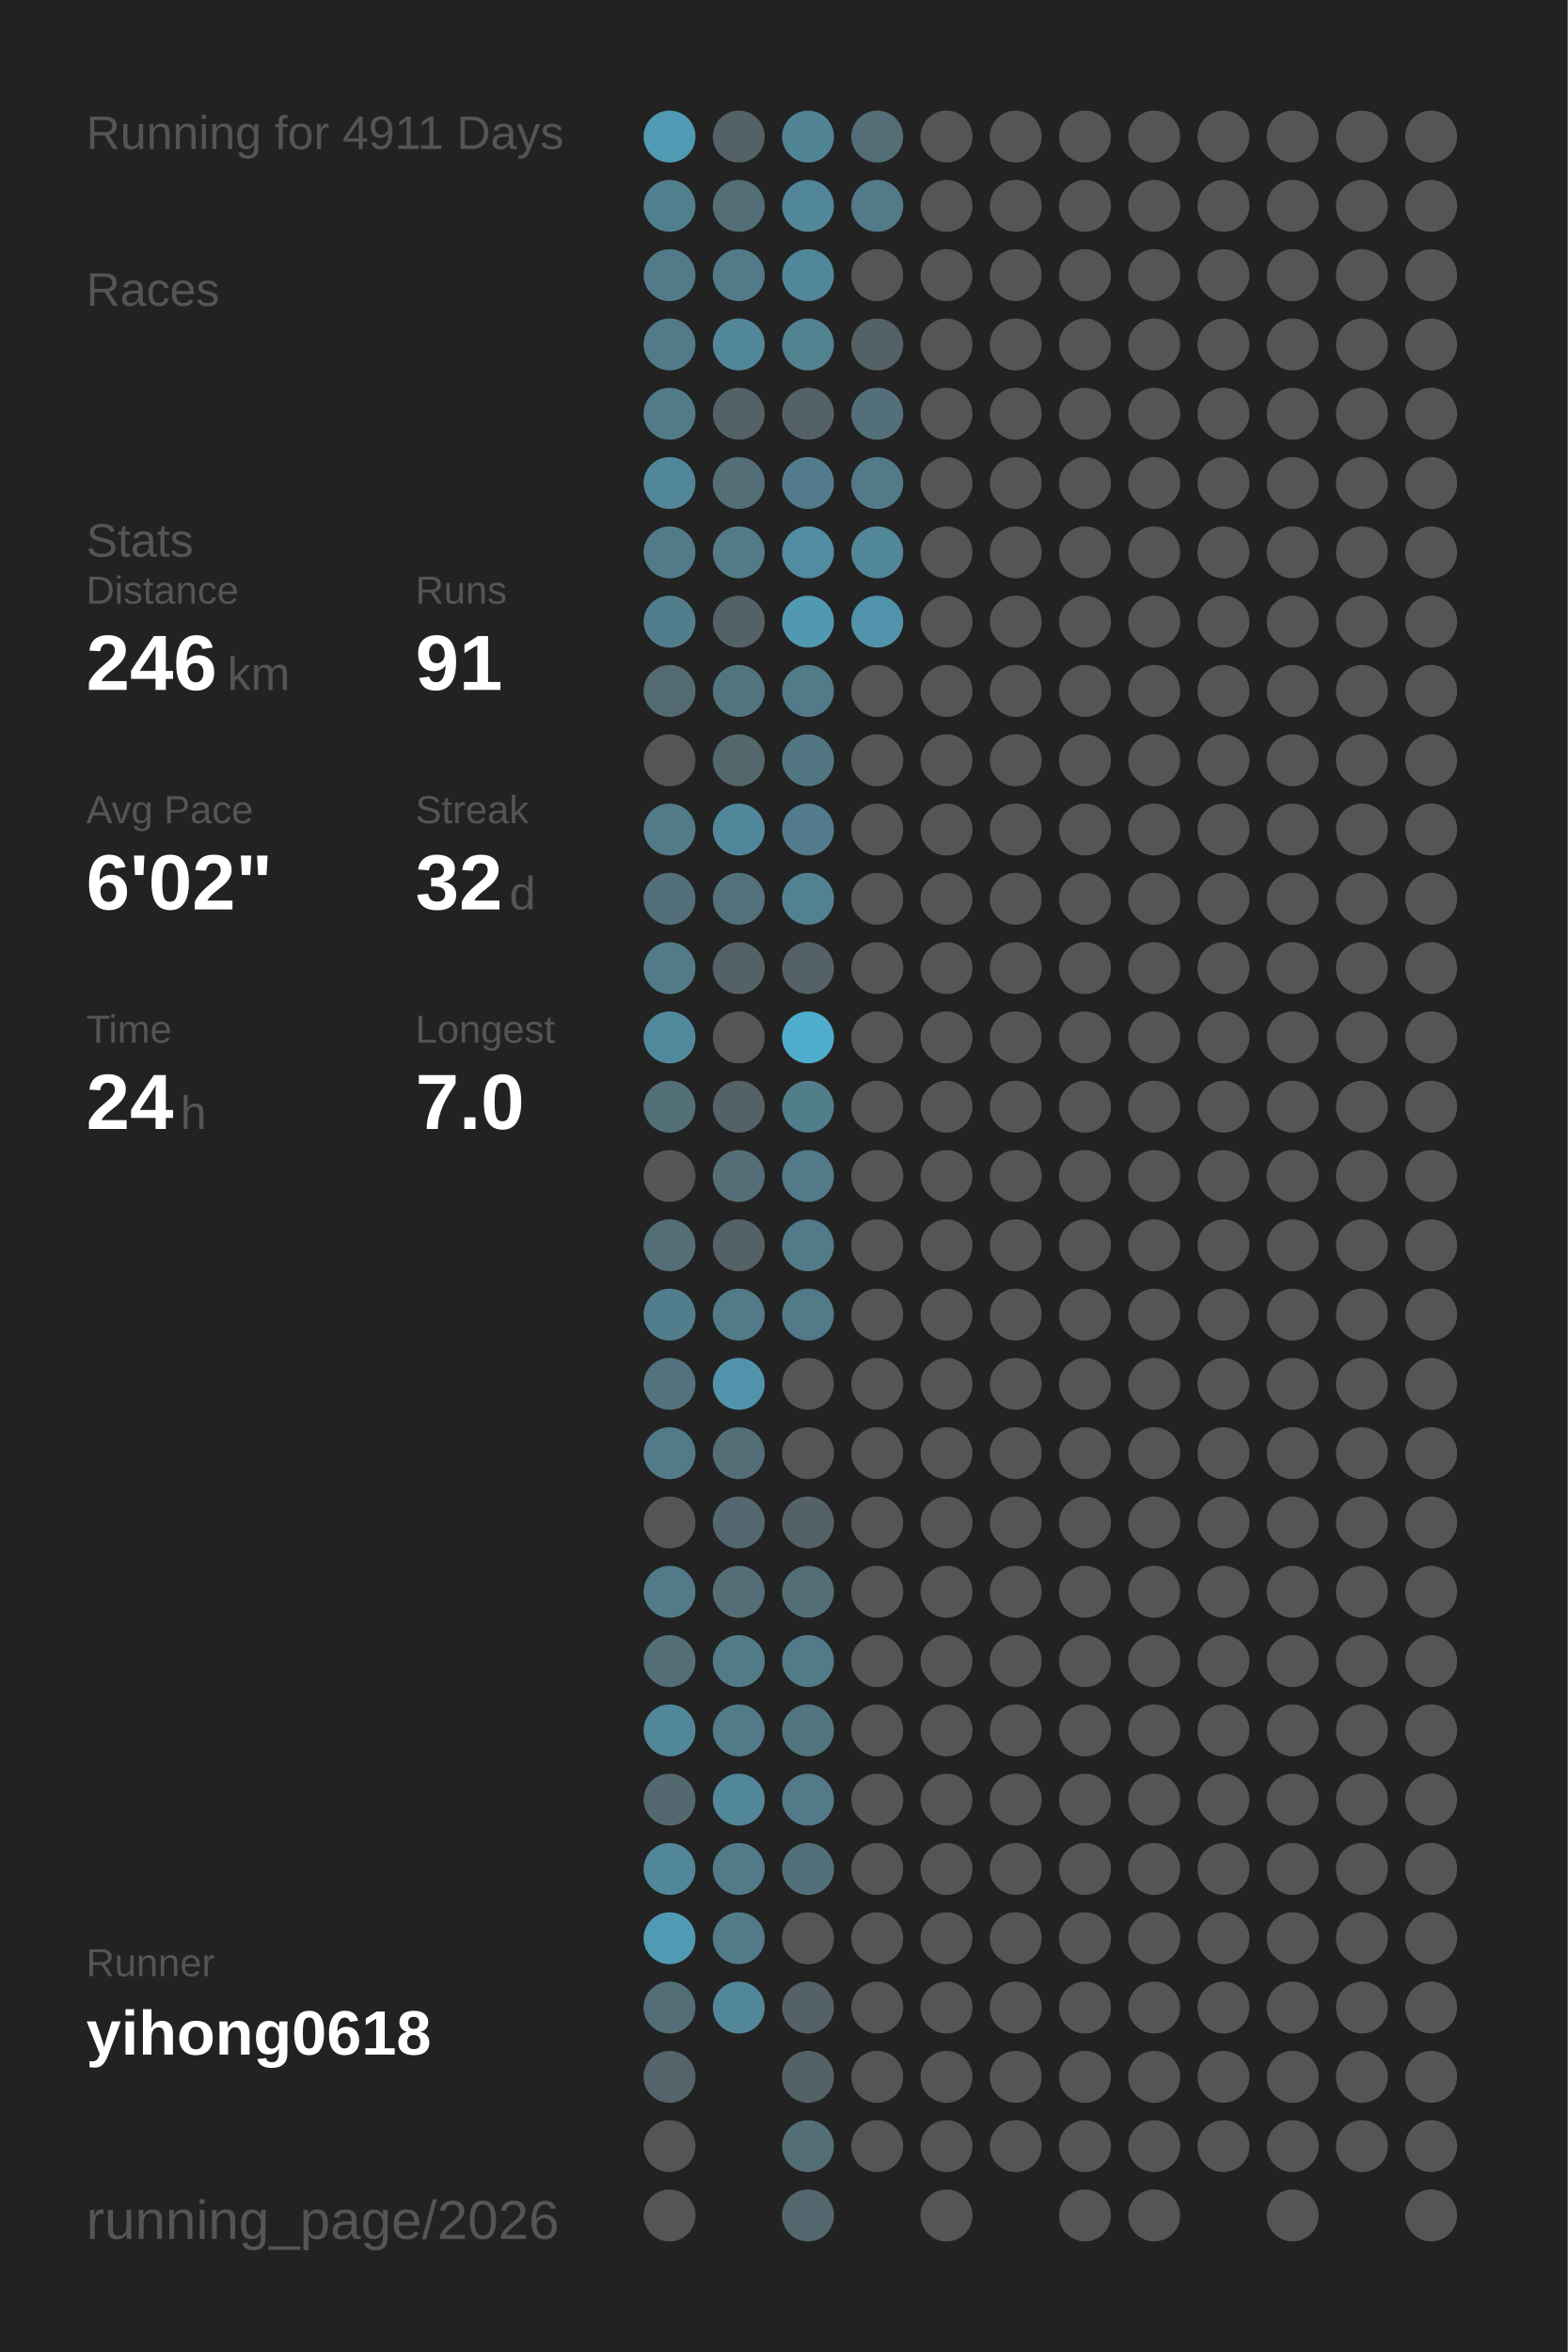
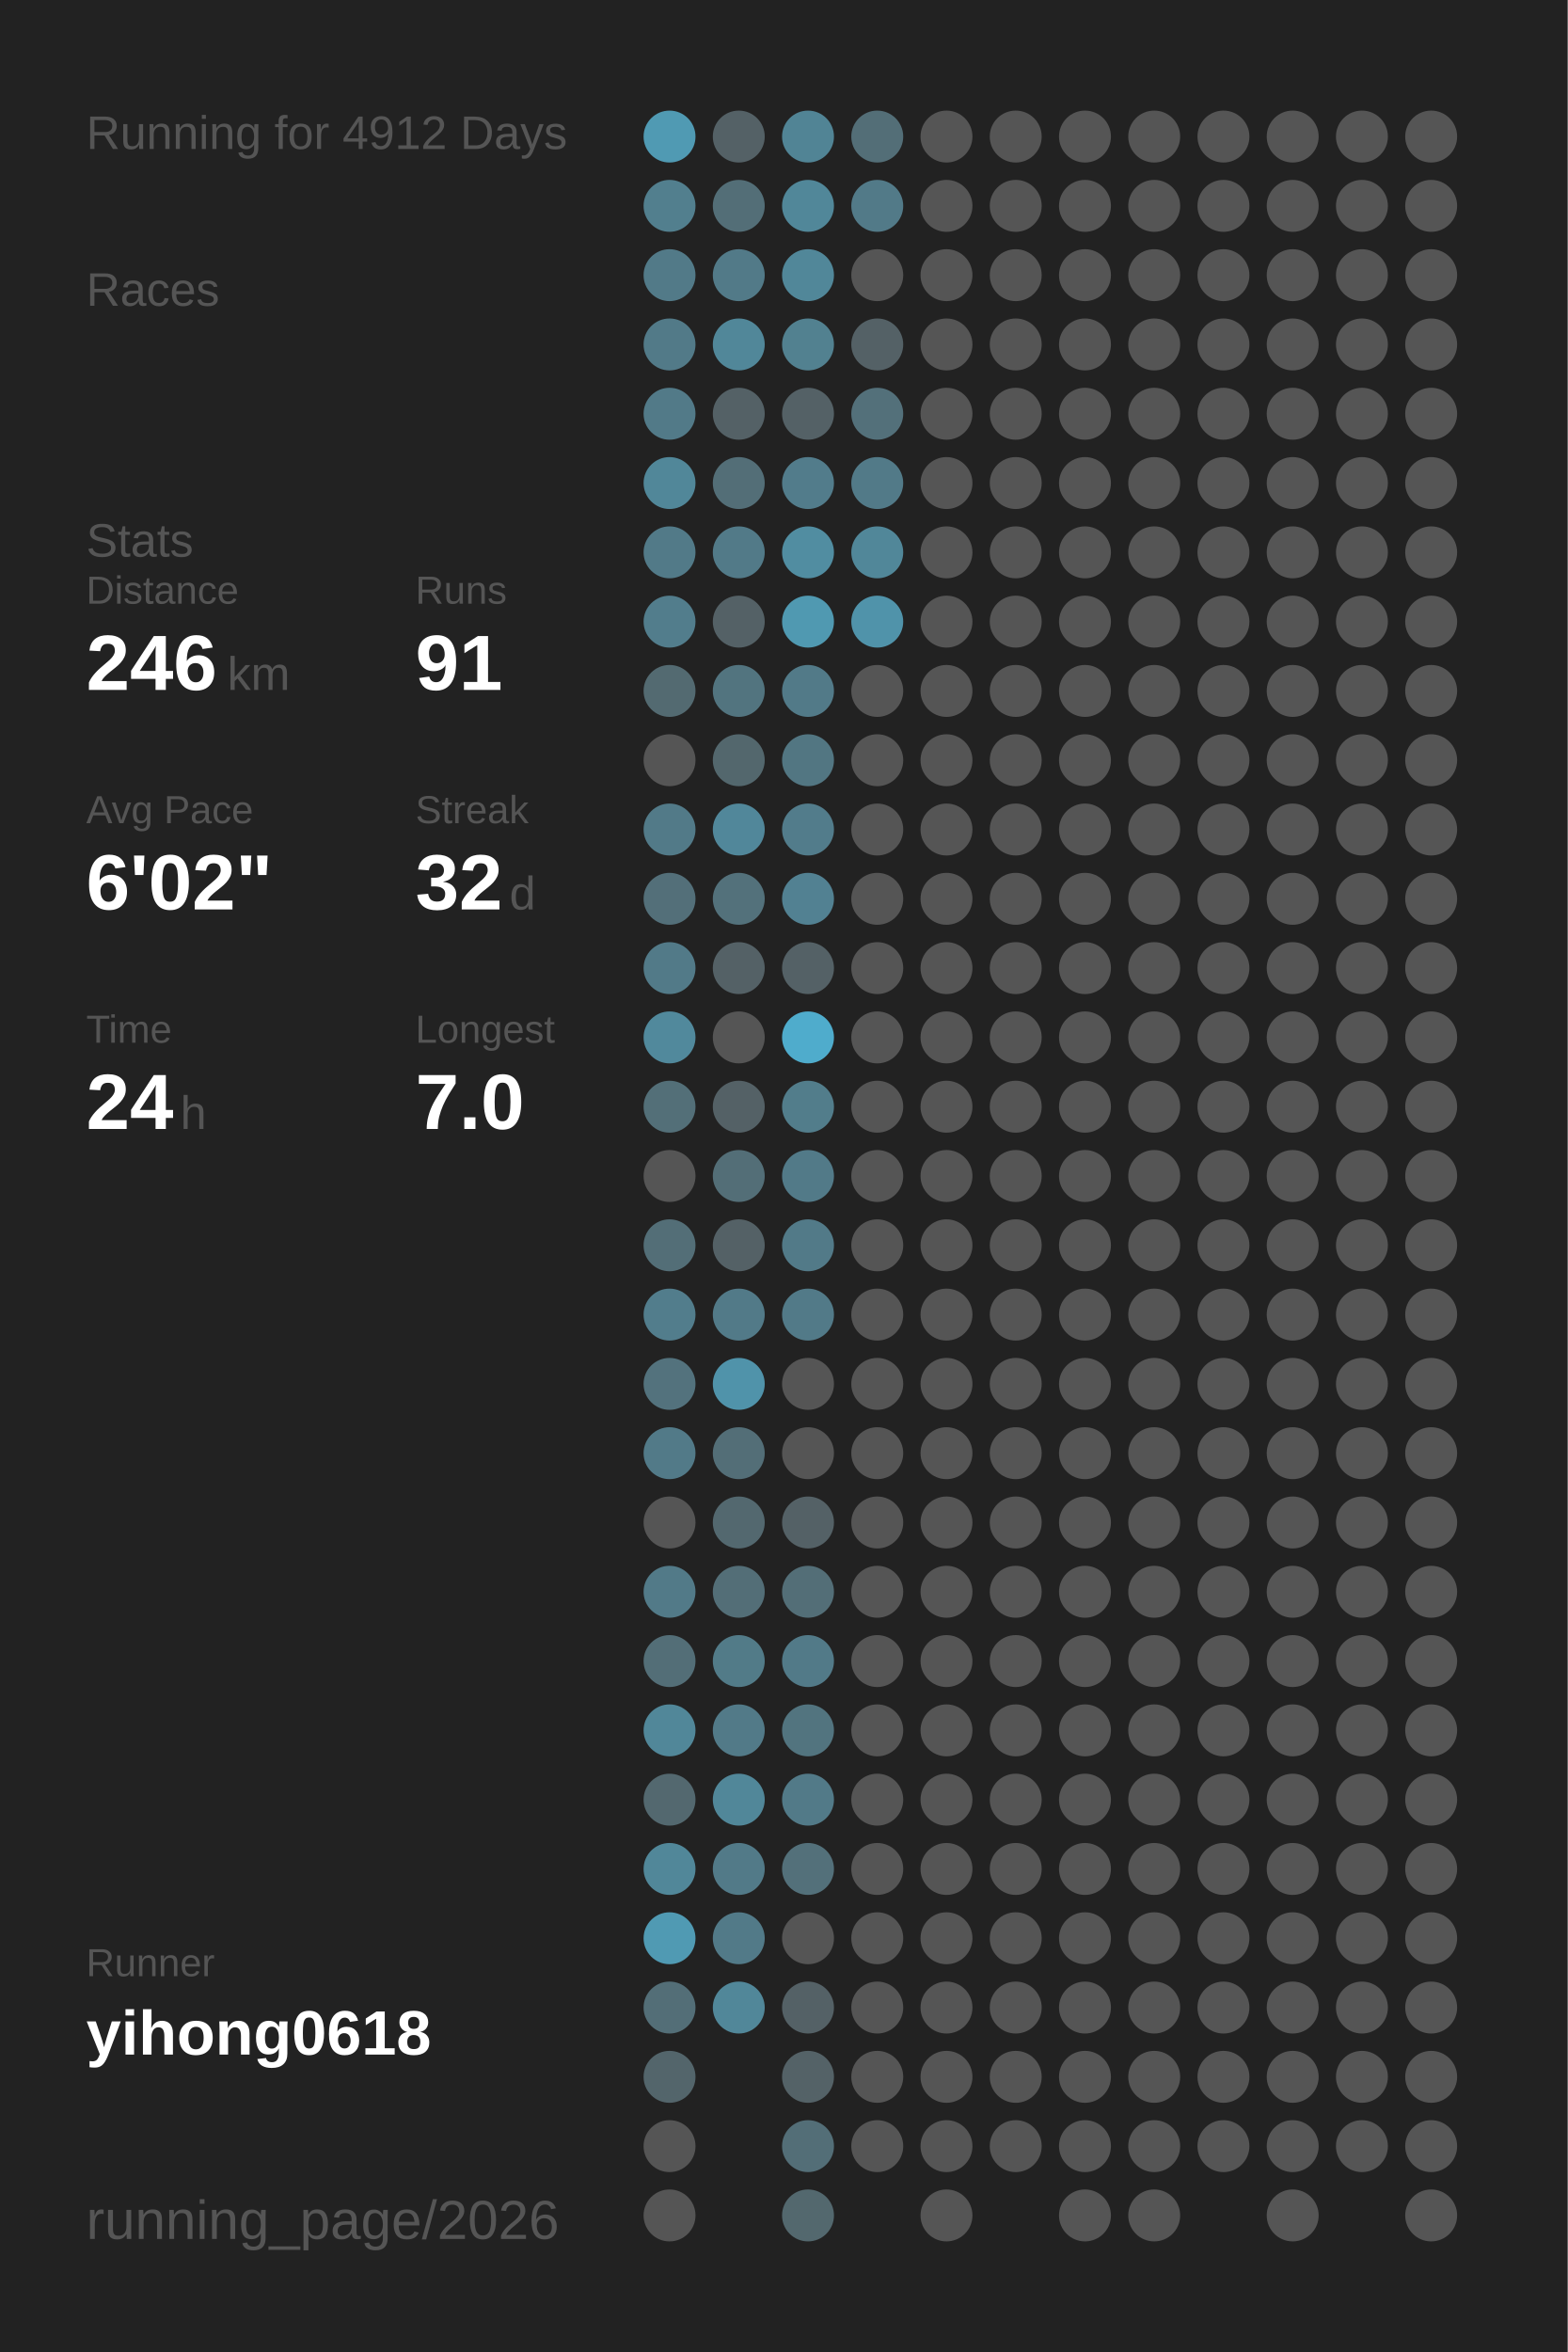
<svg xmlns="http://www.w3.org/2000/svg" baseProfile="full" height="300mm" version="1.1" viewBox="0,0,200,300" width="200mm">
  <defs />
  <rect fill="#222222" height="300" width="200" x="0" y="0" />
-   <text fill="#555555" style="font-size:6px; font-family:Arial;" x="11" y="19">Running for 4911 Days</text>
+   <text fill="#555555" style="font-size:6px; font-family:Arial;" x="11" y="19">Running for 4912 Days</text>
  <text fill="#555555" style="font-size:6px; font-family:Arial;" x="11" y="39">Races</text>
  <text fill="#555555" style="font-size:6px; font-family:Arial;" x="11" y="71">Stats</text>
  <text fill="#555555" style="font-size:5px; font-family:Arial;" x="11" y="77">Distance</text>
  <text fill="#FFFFFF" style="font-size:10px; font-family:Arial; font-weight:bold;" x="11" y="88">246</text>
  <text fill="#555555" style="font-size:6px; font-family:Arial;" x="29" y="88">km</text>
  <text fill="#555555" style="font-size:5px; font-family:Arial;" x="53" y="77">Runs</text>
  <text fill="#FFFFFF" style="font-size:10px; font-family:Arial; font-weight:bold;" x="53" y="88">91</text>
  <text fill="#555555" style="font-size:5px; font-family:Arial;" x="11" y="105">Avg Pace</text>
  <text fill="#FFFFFF" style="font-size:10px; font-family:Arial; font-weight:bold;" x="11" y="116">6'02"</text>
  <text fill="#555555" style="font-size:5px; font-family:Arial;" x="53" y="105">Streak</text>
  <text fill="#FFFFFF" style="font-size:10px; font-family:Arial; font-weight:bold;" x="53" y="116">32</text>
  <text fill="#555555" style="font-size:6px; font-family:Arial;" x="65" y="116">d</text>
  <text fill="#555555" style="font-size:5px; font-family:Arial;" x="11" y="133">Time</text>
  <text fill="#FFFFFF" style="font-size:10px; font-family:Arial; font-weight:bold;" x="11" y="144">24</text>
  <text fill="#555555" style="font-size:6px; font-family:Arial;" x="23" y="144">h</text>
  <text fill="#555555" style="font-size:5px; font-family:Arial;" x="53" y="133">Longest</text>
  <text fill="#FFFFFF" style="font-size:10px; font-family:Arial; font-weight:bold;" x="53" y="144">7.0</text>
  <text fill="#555555" style="font-size:5px; font-family:Arial;" x="11" y="252.065">Runner</text>
  <text fill="#FFFFFF" style="font-size:8px; font-family:Arial; font-weight:bold;" x="11" y="262.065">yihong0618</text>
  <text fill="#555555" style="font-size:7px; font-family:Arial;" x="11" y="285.581">running_page/2026</text>
  <circle cx="85.417" cy="17.419" fill="#509ab3" r="3.312" />
  <circle cx="85.417" cy="26.258" fill="#527f8e" r="3.312" />
  <circle cx="85.417" cy="35.097" fill="#527a88" r="3.312" />
  <circle cx="85.417" cy="43.935" fill="#527a88" r="3.312" />
  <circle cx="85.417" cy="52.774" fill="#527a88" r="3.312" />
  <circle cx="85.417" cy="61.613" fill="#518799" r="3.312" />
  <circle cx="85.417" cy="70.452" fill="#527a88" r="3.312" />
  <circle cx="85.417" cy="79.29" fill="#527d8c" r="3.312" />
  <circle cx="85.417" cy="88.129" fill="#536a71" r="3.312" />
  <circle cx="85.417" cy="96.968" fill="#555555" r="3.312" />
  <circle cx="85.417" cy="105.806" fill="#527a88" r="3.312" />
  <circle cx="85.417" cy="114.645" fill="#536f79" r="3.312" />
  <circle cx="85.417" cy="123.484" fill="#527a88" r="3.312" />
  <circle cx="85.417" cy="132.323" fill="#51899c" r="3.312" />
  <circle cx="85.417" cy="141.161" fill="#536f78" r="3.312" />
  <circle cx="85.417" cy="150" fill="#555555" r="3.312" />
  <circle cx="85.417" cy="158.839" fill="#536e77" r="3.312" />
  <circle cx="85.417" cy="167.677" fill="#527d8c" r="3.312" />
  <circle cx="85.417" cy="176.516" fill="#53727d" r="3.312" />
  <circle cx="85.417" cy="185.355" fill="#527a88" r="3.312" />
  <circle cx="85.417" cy="194.194" fill="#555555" r="3.312" />
  <circle cx="85.417" cy="203.032" fill="#527a88" r="3.312" />
  <circle cx="85.417" cy="211.871" fill="#536e77" r="3.312" />
  <circle cx="85.417" cy="220.71" fill="#518799" r="3.312" />
  <circle cx="85.417" cy="229.548" fill="#53686f" r="3.312" />
  <circle cx="85.417" cy="238.387" fill="#518799" r="3.312" />
  <circle cx="85.417" cy="247.226" fill="#509ab3" r="3.312" />
  <circle cx="85.417" cy="256.065" fill="#536e77" r="3.312" />
  <circle cx="85.417" cy="264.903" fill="#53656b" r="3.312" />
  <circle cx="85.417" cy="273.742" fill="#555555" r="3.312" />
  <circle cx="85.417" cy="282.581" fill="#555555" r="3.312" />
  <circle cx="94.25" cy="17.419" fill="#546166" r="3.312" />
  <circle cx="94.25" cy="26.258" fill="#536e77" r="3.312" />
  <circle cx="94.25" cy="35.097" fill="#527a88" r="3.312" />
  <circle cx="94.25" cy="43.935" fill="#518799" r="3.312" />
  <circle cx="94.25" cy="52.774" fill="#546166" r="3.312" />
  <circle cx="94.25" cy="61.613" fill="#536e77" r="3.312" />
  <circle cx="94.25" cy="70.452" fill="#527a88" r="3.312" />
  <circle cx="94.25" cy="79.29" fill="#546166" r="3.312" />
  <circle cx="94.25" cy="88.129" fill="#52747f" r="3.312" />
  <circle cx="94.25" cy="96.968" fill="#53676d" r="3.312" />
  <circle cx="94.25" cy="105.806" fill="#51879a" r="3.312" />
  <circle cx="94.25" cy="114.645" fill="#53717b" r="3.312" />
  <circle cx="94.25" cy="123.484" fill="#546166" r="3.312" />
  <circle cx="94.25" cy="132.323" fill="#555555" r="3.312" />
  <circle cx="94.25" cy="141.161" fill="#546166" r="3.312" />
  <circle cx="94.25" cy="150" fill="#536e77" r="3.312" />
  <circle cx="94.25" cy="158.839" fill="#546166" r="3.312" />
  <circle cx="94.25" cy="167.677" fill="#527a88" r="3.312" />
  <circle cx="94.25" cy="176.516" fill="#5093aa" r="3.312" />
  <circle cx="94.25" cy="185.355" fill="#536e77" r="3.312" />
  <circle cx="94.25" cy="194.194" fill="#53686f" r="3.312" />
  <circle cx="94.25" cy="203.032" fill="#536e77" r="3.312" />
  <circle cx="94.25" cy="211.871" fill="#527b88" r="3.312" />
  <circle cx="94.25" cy="220.71" fill="#527a88" r="3.312" />
  <circle cx="94.25" cy="229.548" fill="#518799" r="3.312" />
  <circle cx="94.25" cy="238.387" fill="#527a88" r="3.312" />
  <circle cx="94.25" cy="247.226" fill="#527a88" r="3.312" />
  <circle cx="94.25" cy="256.065" fill="#518799" r="3.312" />
  <circle cx="103.083" cy="17.419" fill="#518495" r="3.312" />
  <circle cx="103.083" cy="26.258" fill="#518799" r="3.312" />
  <circle cx="103.083" cy="35.097" fill="#518799" r="3.312" />
  <circle cx="103.083" cy="43.935" fill="#528190" r="3.312" />
  <circle cx="103.083" cy="52.774" fill="#546166" r="3.312" />
  <circle cx="103.083" cy="61.613" fill="#527c8b" r="3.312" />
  <circle cx="103.083" cy="70.452" fill="#518da1" r="3.312" />
  <circle cx="103.083" cy="79.29" fill="#5099b1" r="3.312" />
  <circle cx="103.083" cy="88.129" fill="#527a88" r="3.312" />
  <circle cx="103.083" cy="96.968" fill="#527682" r="3.312" />
  <circle cx="103.083" cy="105.806" fill="#527c8b" r="3.312" />
  <circle cx="103.083" cy="114.645" fill="#528192" r="3.312" />
  <circle cx="103.083" cy="123.484" fill="#546166" r="3.312" />
  <circle cx="103.083" cy="132.323" fill="#4faccc" r="3.312" />
  <circle cx="103.083" cy="141.161" fill="#527d8b" r="3.312" />
  <circle cx="103.083" cy="150" fill="#527a88" r="3.312" />
  <circle cx="103.083" cy="158.839" fill="#527a88" r="3.312" />
  <circle cx="103.083" cy="167.677" fill="#527a88" r="3.312" />
  <circle cx="103.083" cy="176.516" fill="#555555" r="3.312" />
  <circle cx="103.083" cy="185.355" fill="#555555" r="3.312" />
  <circle cx="103.083" cy="194.194" fill="#546166" r="3.312" />
  <circle cx="103.083" cy="203.032" fill="#536e77" r="3.312" />
  <circle cx="103.083" cy="211.871" fill="#527a88" r="3.312" />
  <circle cx="103.083" cy="220.71" fill="#52747f" r="3.312" />
  <circle cx="103.083" cy="229.548" fill="#527a88" r="3.312" />
  <circle cx="103.083" cy="238.387" fill="#53707a" r="3.312" />
  <circle cx="103.083" cy="247.226" fill="#555555" r="3.312" />
  <circle cx="103.083" cy="256.065" fill="#546166" r="3.312" />
  <circle cx="103.083" cy="264.903" fill="#546267" r="3.312" />
  <circle cx="103.083" cy="273.742" fill="#536e77" r="3.312" />
  <circle cx="103.083" cy="282.581" fill="#53686e" r="3.312" />
  <circle cx="111.917" cy="17.419" fill="#536e77" r="3.312" />
  <circle cx="111.917" cy="26.258" fill="#527a88" r="3.312" />
  <circle cx="111.917" cy="35.097" fill="#555555" r="3.312" />
  <circle cx="111.917" cy="43.935" fill="#546166" r="3.312" />
  <circle cx="111.917" cy="52.774" fill="#53707a" r="3.312" />
  <circle cx="111.917" cy="61.613" fill="#527a88" r="3.312" />
  <circle cx="111.917" cy="70.452" fill="#518799" r="3.312" />
  <circle cx="111.917" cy="79.29" fill="#5093aa" r="3.312" />
  <circle cx="111.917" cy="88.129" fill="#555555" r="3.312" />
  <circle cx="111.917" cy="96.968" fill="#555555" r="3.312" />
  <circle cx="111.917" cy="105.806" fill="#555555" r="3.312" />
  <circle cx="111.917" cy="114.645" fill="#555555" r="3.312" />
  <circle cx="111.917" cy="123.484" fill="#555555" r="3.312" />
  <circle cx="111.917" cy="132.323" fill="#555555" r="3.312" />
  <circle cx="111.917" cy="141.161" fill="#555555" r="3.312" />
  <circle cx="111.917" cy="150" fill="#555555" r="3.312" />
  <circle cx="111.917" cy="158.839" fill="#555555" r="3.312" />
  <circle cx="111.917" cy="167.677" fill="#555555" r="3.312" />
  <circle cx="111.917" cy="176.516" fill="#555555" r="3.312" />
  <circle cx="111.917" cy="185.355" fill="#555555" r="3.312" />
  <circle cx="111.917" cy="194.194" fill="#555555" r="3.312" />
  <circle cx="111.917" cy="203.032" fill="#555555" r="3.312" />
  <circle cx="111.917" cy="211.871" fill="#555555" r="3.312" />
  <circle cx="111.917" cy="220.71" fill="#555555" r="3.312" />
  <circle cx="111.917" cy="229.548" fill="#555555" r="3.312" />
  <circle cx="111.917" cy="238.387" fill="#555555" r="3.312" />
  <circle cx="111.917" cy="247.226" fill="#555555" r="3.312" />
  <circle cx="111.917" cy="256.065" fill="#555555" r="3.312" />
  <circle cx="111.917" cy="264.903" fill="#555555" r="3.312" />
  <circle cx="111.917" cy="273.742" fill="#555555" r="3.312" />
  <circle cx="120.75" cy="17.419" fill="#555555" r="3.312" />
  <circle cx="120.75" cy="26.258" fill="#555555" r="3.312" />
  <circle cx="120.75" cy="35.097" fill="#555555" r="3.312" />
  <circle cx="120.75" cy="43.935" fill="#555555" r="3.312" />
  <circle cx="120.75" cy="52.774" fill="#555555" r="3.312" />
  <circle cx="120.75" cy="61.613" fill="#555555" r="3.312" />
  <circle cx="120.75" cy="70.452" fill="#555555" r="3.312" />
  <circle cx="120.75" cy="79.29" fill="#555555" r="3.312" />
  <circle cx="120.75" cy="88.129" fill="#555555" r="3.312" />
  <circle cx="120.75" cy="96.968" fill="#555555" r="3.312" />
  <circle cx="120.75" cy="105.806" fill="#555555" r="3.312" />
  <circle cx="120.75" cy="114.645" fill="#555555" r="3.312" />
  <circle cx="120.75" cy="123.484" fill="#555555" r="3.312" />
  <circle cx="120.75" cy="132.323" fill="#555555" r="3.312" />
  <circle cx="120.75" cy="141.161" fill="#555555" r="3.312" />
  <circle cx="120.75" cy="150" fill="#555555" r="3.312" />
  <circle cx="120.75" cy="158.839" fill="#555555" r="3.312" />
  <circle cx="120.75" cy="167.677" fill="#555555" r="3.312" />
  <circle cx="120.75" cy="176.516" fill="#555555" r="3.312" />
  <circle cx="120.75" cy="185.355" fill="#555555" r="3.312" />
  <circle cx="120.75" cy="194.194" fill="#555555" r="3.312" />
  <circle cx="120.75" cy="203.032" fill="#555555" r="3.312" />
  <circle cx="120.75" cy="211.871" fill="#555555" r="3.312" />
  <circle cx="120.75" cy="220.71" fill="#555555" r="3.312" />
  <circle cx="120.75" cy="229.548" fill="#555555" r="3.312" />
  <circle cx="120.75" cy="238.387" fill="#555555" r="3.312" />
  <circle cx="120.75" cy="247.226" fill="#555555" r="3.312" />
  <circle cx="120.75" cy="256.065" fill="#555555" r="3.312" />
  <circle cx="120.75" cy="264.903" fill="#555555" r="3.312" />
  <circle cx="120.75" cy="273.742" fill="#555555" r="3.312" />
  <circle cx="120.75" cy="282.581" fill="#555555" r="3.312" />
  <circle cx="129.583" cy="17.419" fill="#555555" r="3.312" />
  <circle cx="129.583" cy="26.258" fill="#555555" r="3.312" />
  <circle cx="129.583" cy="35.097" fill="#555555" r="3.312" />
  <circle cx="129.583" cy="43.935" fill="#555555" r="3.312" />
  <circle cx="129.583" cy="52.774" fill="#555555" r="3.312" />
  <circle cx="129.583" cy="61.613" fill="#555555" r="3.312" />
  <circle cx="129.583" cy="70.452" fill="#555555" r="3.312" />
  <circle cx="129.583" cy="79.29" fill="#555555" r="3.312" />
  <circle cx="129.583" cy="88.129" fill="#555555" r="3.312" />
  <circle cx="129.583" cy="96.968" fill="#555555" r="3.312" />
  <circle cx="129.583" cy="105.806" fill="#555555" r="3.312" />
  <circle cx="129.583" cy="114.645" fill="#555555" r="3.312" />
  <circle cx="129.583" cy="123.484" fill="#555555" r="3.312" />
  <circle cx="129.583" cy="132.323" fill="#555555" r="3.312" />
  <circle cx="129.583" cy="141.161" fill="#555555" r="3.312" />
  <circle cx="129.583" cy="150" fill="#555555" r="3.312" />
  <circle cx="129.583" cy="158.839" fill="#555555" r="3.312" />
  <circle cx="129.583" cy="167.677" fill="#555555" r="3.312" />
  <circle cx="129.583" cy="176.516" fill="#555555" r="3.312" />
  <circle cx="129.583" cy="185.355" fill="#555555" r="3.312" />
  <circle cx="129.583" cy="194.194" fill="#555555" r="3.312" />
  <circle cx="129.583" cy="203.032" fill="#555555" r="3.312" />
  <circle cx="129.583" cy="211.871" fill="#555555" r="3.312" />
  <circle cx="129.583" cy="220.71" fill="#555555" r="3.312" />
  <circle cx="129.583" cy="229.548" fill="#555555" r="3.312" />
  <circle cx="129.583" cy="238.387" fill="#555555" r="3.312" />
  <circle cx="129.583" cy="247.226" fill="#555555" r="3.312" />
  <circle cx="129.583" cy="256.065" fill="#555555" r="3.312" />
  <circle cx="129.583" cy="264.903" fill="#555555" r="3.312" />
  <circle cx="129.583" cy="273.742" fill="#555555" r="3.312" />
  <circle cx="138.417" cy="17.419" fill="#555555" r="3.312" />
  <circle cx="138.417" cy="26.258" fill="#555555" r="3.312" />
  <circle cx="138.417" cy="35.097" fill="#555555" r="3.312" />
  <circle cx="138.417" cy="43.935" fill="#555555" r="3.312" />
  <circle cx="138.417" cy="52.774" fill="#555555" r="3.312" />
  <circle cx="138.417" cy="61.613" fill="#555555" r="3.312" />
  <circle cx="138.417" cy="70.452" fill="#555555" r="3.312" />
  <circle cx="138.417" cy="79.29" fill="#555555" r="3.312" />
  <circle cx="138.417" cy="88.129" fill="#555555" r="3.312" />
  <circle cx="138.417" cy="96.968" fill="#555555" r="3.312" />
  <circle cx="138.417" cy="105.806" fill="#555555" r="3.312" />
  <circle cx="138.417" cy="114.645" fill="#555555" r="3.312" />
  <circle cx="138.417" cy="123.484" fill="#555555" r="3.312" />
  <circle cx="138.417" cy="132.323" fill="#555555" r="3.312" />
  <circle cx="138.417" cy="141.161" fill="#555555" r="3.312" />
  <circle cx="138.417" cy="150" fill="#555555" r="3.312" />
  <circle cx="138.417" cy="158.839" fill="#555555" r="3.312" />
  <circle cx="138.417" cy="167.677" fill="#555555" r="3.312" />
  <circle cx="138.417" cy="176.516" fill="#555555" r="3.312" />
  <circle cx="138.417" cy="185.355" fill="#555555" r="3.312" />
  <circle cx="138.417" cy="194.194" fill="#555555" r="3.312" />
  <circle cx="138.417" cy="203.032" fill="#555555" r="3.312" />
  <circle cx="138.417" cy="211.871" fill="#555555" r="3.312" />
  <circle cx="138.417" cy="220.71" fill="#555555" r="3.312" />
  <circle cx="138.417" cy="229.548" fill="#555555" r="3.312" />
  <circle cx="138.417" cy="238.387" fill="#555555" r="3.312" />
  <circle cx="138.417" cy="247.226" fill="#555555" r="3.312" />
  <circle cx="138.417" cy="256.065" fill="#555555" r="3.312" />
  <circle cx="138.417" cy="264.903" fill="#555555" r="3.312" />
  <circle cx="138.417" cy="273.742" fill="#555555" r="3.312" />
  <circle cx="138.417" cy="282.581" fill="#555555" r="3.312" />
  <circle cx="147.25" cy="17.419" fill="#555555" r="3.312" />
  <circle cx="147.25" cy="26.258" fill="#555555" r="3.312" />
  <circle cx="147.25" cy="35.097" fill="#555555" r="3.312" />
  <circle cx="147.25" cy="43.935" fill="#555555" r="3.312" />
  <circle cx="147.25" cy="52.774" fill="#555555" r="3.312" />
  <circle cx="147.25" cy="61.613" fill="#555555" r="3.312" />
  <circle cx="147.25" cy="70.452" fill="#555555" r="3.312" />
  <circle cx="147.25" cy="79.29" fill="#555555" r="3.312" />
  <circle cx="147.25" cy="88.129" fill="#555555" r="3.312" />
  <circle cx="147.25" cy="96.968" fill="#555555" r="3.312" />
  <circle cx="147.25" cy="105.806" fill="#555555" r="3.312" />
  <circle cx="147.25" cy="114.645" fill="#555555" r="3.312" />
  <circle cx="147.25" cy="123.484" fill="#555555" r="3.312" />
  <circle cx="147.25" cy="132.323" fill="#555555" r="3.312" />
  <circle cx="147.25" cy="141.161" fill="#555555" r="3.312" />
  <circle cx="147.25" cy="150" fill="#555555" r="3.312" />
  <circle cx="147.25" cy="158.839" fill="#555555" r="3.312" />
  <circle cx="147.25" cy="167.677" fill="#555555" r="3.312" />
  <circle cx="147.25" cy="176.516" fill="#555555" r="3.312" />
  <circle cx="147.25" cy="185.355" fill="#555555" r="3.312" />
  <circle cx="147.25" cy="194.194" fill="#555555" r="3.312" />
  <circle cx="147.25" cy="203.032" fill="#555555" r="3.312" />
  <circle cx="147.25" cy="211.871" fill="#555555" r="3.312" />
  <circle cx="147.25" cy="220.71" fill="#555555" r="3.312" />
  <circle cx="147.25" cy="229.548" fill="#555555" r="3.312" />
  <circle cx="147.25" cy="238.387" fill="#555555" r="3.312" />
  <circle cx="147.25" cy="247.226" fill="#555555" r="3.312" />
  <circle cx="147.25" cy="256.065" fill="#555555" r="3.312" />
  <circle cx="147.25" cy="264.903" fill="#555555" r="3.312" />
  <circle cx="147.25" cy="273.742" fill="#555555" r="3.312" />
  <circle cx="147.25" cy="282.581" fill="#555555" r="3.312" />
  <circle cx="156.083" cy="17.419" fill="#555555" r="3.312" />
  <circle cx="156.083" cy="26.258" fill="#555555" r="3.312" />
  <circle cx="156.083" cy="35.097" fill="#555555" r="3.312" />
  <circle cx="156.083" cy="43.935" fill="#555555" r="3.312" />
  <circle cx="156.083" cy="52.774" fill="#555555" r="3.312" />
  <circle cx="156.083" cy="61.613" fill="#555555" r="3.312" />
  <circle cx="156.083" cy="70.452" fill="#555555" r="3.312" />
  <circle cx="156.083" cy="79.29" fill="#555555" r="3.312" />
  <circle cx="156.083" cy="88.129" fill="#555555" r="3.312" />
  <circle cx="156.083" cy="96.968" fill="#555555" r="3.312" />
  <circle cx="156.083" cy="105.806" fill="#555555" r="3.312" />
  <circle cx="156.083" cy="114.645" fill="#555555" r="3.312" />
  <circle cx="156.083" cy="123.484" fill="#555555" r="3.312" />
  <circle cx="156.083" cy="132.323" fill="#555555" r="3.312" />
  <circle cx="156.083" cy="141.161" fill="#555555" r="3.312" />
  <circle cx="156.083" cy="150" fill="#555555" r="3.312" />
  <circle cx="156.083" cy="158.839" fill="#555555" r="3.312" />
  <circle cx="156.083" cy="167.677" fill="#555555" r="3.312" />
  <circle cx="156.083" cy="176.516" fill="#555555" r="3.312" />
  <circle cx="156.083" cy="185.355" fill="#555555" r="3.312" />
  <circle cx="156.083" cy="194.194" fill="#555555" r="3.312" />
  <circle cx="156.083" cy="203.032" fill="#555555" r="3.312" />
  <circle cx="156.083" cy="211.871" fill="#555555" r="3.312" />
  <circle cx="156.083" cy="220.71" fill="#555555" r="3.312" />
  <circle cx="156.083" cy="229.548" fill="#555555" r="3.312" />
  <circle cx="156.083" cy="238.387" fill="#555555" r="3.312" />
  <circle cx="156.083" cy="247.226" fill="#555555" r="3.312" />
  <circle cx="156.083" cy="256.065" fill="#555555" r="3.312" />
  <circle cx="156.083" cy="264.903" fill="#555555" r="3.312" />
  <circle cx="156.083" cy="273.742" fill="#555555" r="3.312" />
  <circle cx="164.917" cy="17.419" fill="#555555" r="3.312" />
  <circle cx="164.917" cy="26.258" fill="#555555" r="3.312" />
  <circle cx="164.917" cy="35.097" fill="#555555" r="3.312" />
  <circle cx="164.917" cy="43.935" fill="#555555" r="3.312" />
  <circle cx="164.917" cy="52.774" fill="#555555" r="3.312" />
  <circle cx="164.917" cy="61.613" fill="#555555" r="3.312" />
  <circle cx="164.917" cy="70.452" fill="#555555" r="3.312" />
  <circle cx="164.917" cy="79.29" fill="#555555" r="3.312" />
  <circle cx="164.917" cy="88.129" fill="#555555" r="3.312" />
  <circle cx="164.917" cy="96.968" fill="#555555" r="3.312" />
  <circle cx="164.917" cy="105.806" fill="#555555" r="3.312" />
  <circle cx="164.917" cy="114.645" fill="#555555" r="3.312" />
  <circle cx="164.917" cy="123.484" fill="#555555" r="3.312" />
  <circle cx="164.917" cy="132.323" fill="#555555" r="3.312" />
  <circle cx="164.917" cy="141.161" fill="#555555" r="3.312" />
  <circle cx="164.917" cy="150" fill="#555555" r="3.312" />
  <circle cx="164.917" cy="158.839" fill="#555555" r="3.312" />
  <circle cx="164.917" cy="167.677" fill="#555555" r="3.312" />
  <circle cx="164.917" cy="176.516" fill="#555555" r="3.312" />
  <circle cx="164.917" cy="185.355" fill="#555555" r="3.312" />
  <circle cx="164.917" cy="194.194" fill="#555555" r="3.312" />
  <circle cx="164.917" cy="203.032" fill="#555555" r="3.312" />
  <circle cx="164.917" cy="211.871" fill="#555555" r="3.312" />
  <circle cx="164.917" cy="220.71" fill="#555555" r="3.312" />
  <circle cx="164.917" cy="229.548" fill="#555555" r="3.312" />
  <circle cx="164.917" cy="238.387" fill="#555555" r="3.312" />
  <circle cx="164.917" cy="247.226" fill="#555555" r="3.312" />
  <circle cx="164.917" cy="256.065" fill="#555555" r="3.312" />
  <circle cx="164.917" cy="264.903" fill="#555555" r="3.312" />
  <circle cx="164.917" cy="273.742" fill="#555555" r="3.312" />
  <circle cx="164.917" cy="282.581" fill="#555555" r="3.312" />
  <circle cx="173.75" cy="17.419" fill="#555555" r="3.312" />
  <circle cx="173.75" cy="26.258" fill="#555555" r="3.312" />
  <circle cx="173.75" cy="35.097" fill="#555555" r="3.312" />
  <circle cx="173.75" cy="43.935" fill="#555555" r="3.312" />
  <circle cx="173.75" cy="52.774" fill="#555555" r="3.312" />
  <circle cx="173.75" cy="61.613" fill="#555555" r="3.312" />
  <circle cx="173.75" cy="70.452" fill="#555555" r="3.312" />
  <circle cx="173.75" cy="79.29" fill="#555555" r="3.312" />
  <circle cx="173.75" cy="88.129" fill="#555555" r="3.312" />
  <circle cx="173.75" cy="96.968" fill="#555555" r="3.312" />
  <circle cx="173.75" cy="105.806" fill="#555555" r="3.312" />
  <circle cx="173.75" cy="114.645" fill="#555555" r="3.312" />
  <circle cx="173.75" cy="123.484" fill="#555555" r="3.312" />
  <circle cx="173.75" cy="132.323" fill="#555555" r="3.312" />
  <circle cx="173.75" cy="141.161" fill="#555555" r="3.312" />
  <circle cx="173.75" cy="150" fill="#555555" r="3.312" />
  <circle cx="173.75" cy="158.839" fill="#555555" r="3.312" />
  <circle cx="173.75" cy="167.677" fill="#555555" r="3.312" />
  <circle cx="173.75" cy="176.516" fill="#555555" r="3.312" />
  <circle cx="173.75" cy="185.355" fill="#555555" r="3.312" />
  <circle cx="173.75" cy="194.194" fill="#555555" r="3.312" />
  <circle cx="173.75" cy="203.032" fill="#555555" r="3.312" />
  <circle cx="173.75" cy="211.871" fill="#555555" r="3.312" />
  <circle cx="173.75" cy="220.71" fill="#555555" r="3.312" />
  <circle cx="173.75" cy="229.548" fill="#555555" r="3.312" />
  <circle cx="173.75" cy="238.387" fill="#555555" r="3.312" />
  <circle cx="173.75" cy="247.226" fill="#555555" r="3.312" />
  <circle cx="173.75" cy="256.065" fill="#555555" r="3.312" />
  <circle cx="173.75" cy="264.903" fill="#555555" r="3.312" />
  <circle cx="173.75" cy="273.742" fill="#555555" r="3.312" />
  <circle cx="182.583" cy="17.419" fill="#555555" r="3.312" />
  <circle cx="182.583" cy="26.258" fill="#555555" r="3.312" />
  <circle cx="182.583" cy="35.097" fill="#555555" r="3.312" />
  <circle cx="182.583" cy="43.935" fill="#555555" r="3.312" />
  <circle cx="182.583" cy="52.774" fill="#555555" r="3.312" />
  <circle cx="182.583" cy="61.613" fill="#555555" r="3.312" />
  <circle cx="182.583" cy="70.452" fill="#555555" r="3.312" />
  <circle cx="182.583" cy="79.29" fill="#555555" r="3.312" />
  <circle cx="182.583" cy="88.129" fill="#555555" r="3.312" />
  <circle cx="182.583" cy="96.968" fill="#555555" r="3.312" />
  <circle cx="182.583" cy="105.806" fill="#555555" r="3.312" />
  <circle cx="182.583" cy="114.645" fill="#555555" r="3.312" />
  <circle cx="182.583" cy="123.484" fill="#555555" r="3.312" />
  <circle cx="182.583" cy="132.323" fill="#555555" r="3.312" />
  <circle cx="182.583" cy="141.161" fill="#555555" r="3.312" />
  <circle cx="182.583" cy="150" fill="#555555" r="3.312" />
  <circle cx="182.583" cy="158.839" fill="#555555" r="3.312" />
  <circle cx="182.583" cy="167.677" fill="#555555" r="3.312" />
  <circle cx="182.583" cy="176.516" fill="#555555" r="3.312" />
  <circle cx="182.583" cy="185.355" fill="#555555" r="3.312" />
  <circle cx="182.583" cy="194.194" fill="#555555" r="3.312" />
  <circle cx="182.583" cy="203.032" fill="#555555" r="3.312" />
  <circle cx="182.583" cy="211.871" fill="#555555" r="3.312" />
  <circle cx="182.583" cy="220.71" fill="#555555" r="3.312" />
  <circle cx="182.583" cy="229.548" fill="#555555" r="3.312" />
  <circle cx="182.583" cy="238.387" fill="#555555" r="3.312" />
  <circle cx="182.583" cy="247.226" fill="#555555" r="3.312" />
  <circle cx="182.583" cy="256.065" fill="#555555" r="3.312" />
  <circle cx="182.583" cy="264.903" fill="#555555" r="3.312" />
  <circle cx="182.583" cy="273.742" fill="#555555" r="3.312" />
  <circle cx="182.583" cy="282.581" fill="#555555" r="3.312" />
</svg>
